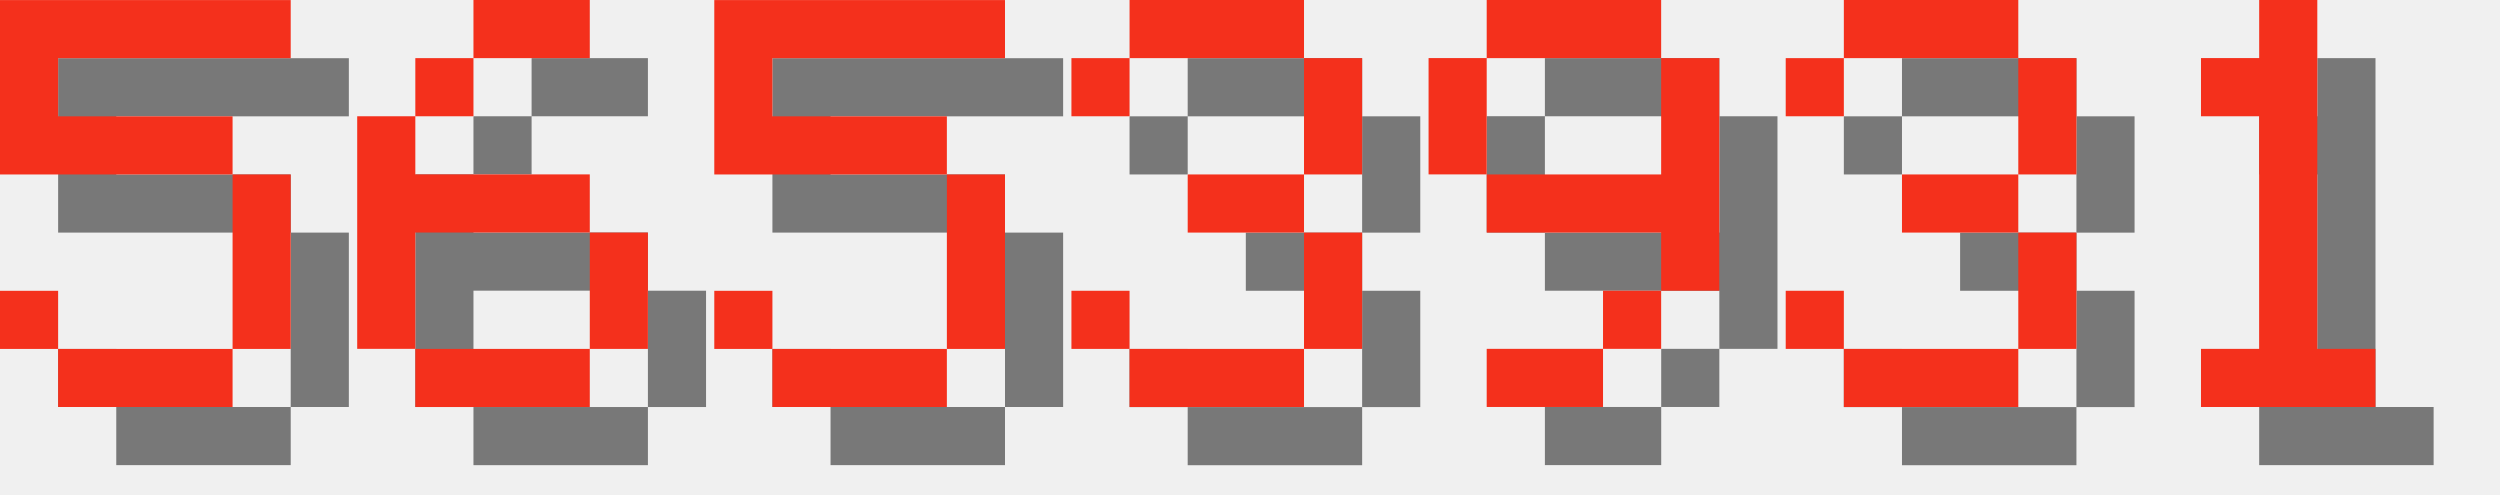
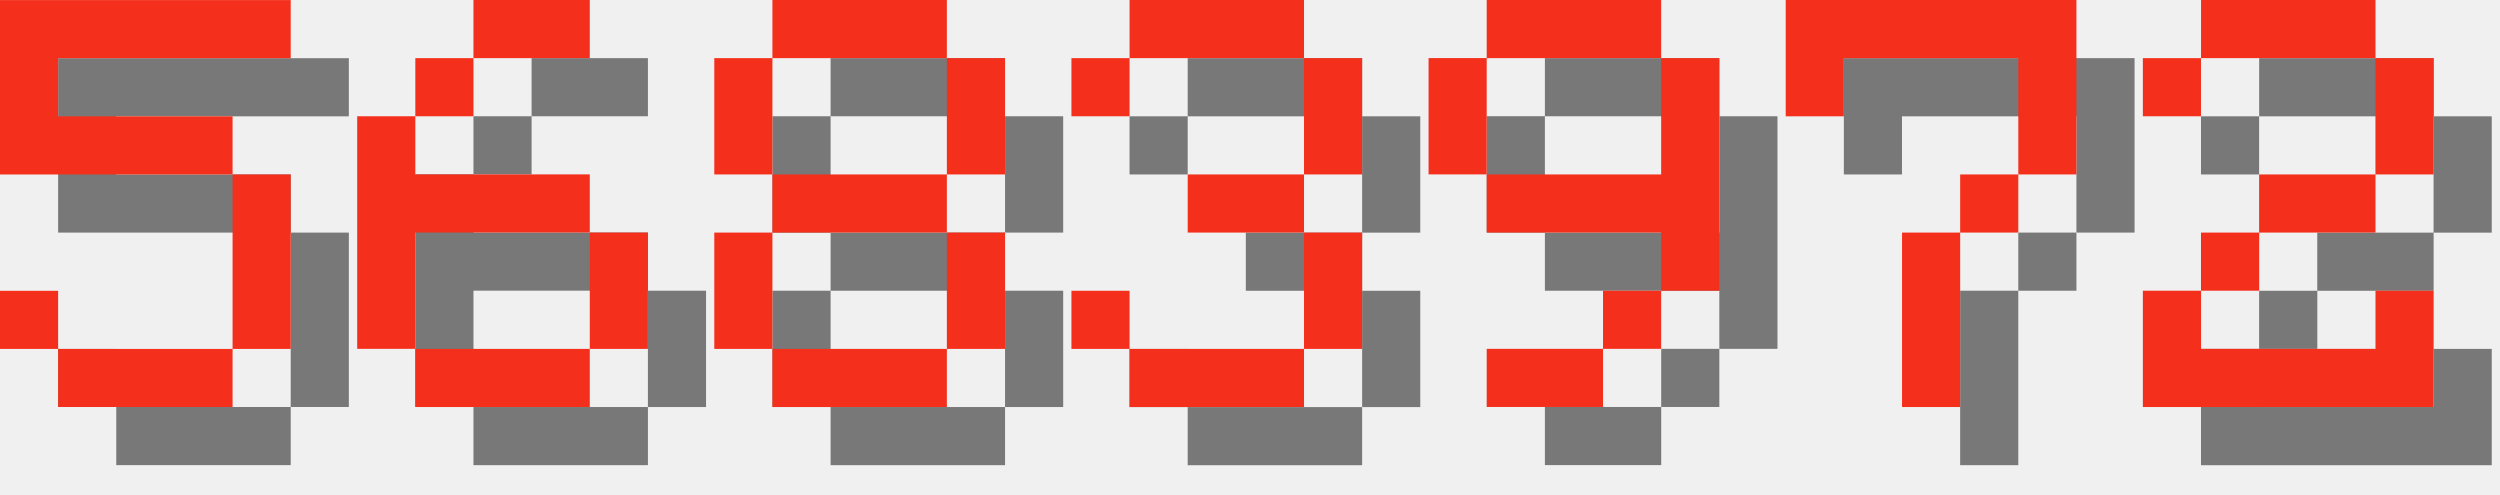
<svg xmlns="http://www.w3.org/2000/svg" version="1.1" width="182.0" height="36">
  <style>
        .text-foreground {
            fill: #F4301C;
        }
        .text-shadow {
            fill: #000000;
            fill-opacity: 0.5;
        }
    </style>
  <g class="digit" id="digit_5" transform="translate(0.0, 0), scale(4)">
    <path id="digit_5_shadow" class="text-shadow" d="m1.058 1.058v3.175h4.233v3.175h-3.175v-1.058h-1.058v1.058h1.058v1.058h3.175v-1.058h1.058v-3.175h-1.058v-1.058h-3.175v-1.058h4.233v-1.058h-5.292z" fill-opacity=".5" style="paint-order:stroke fill markers" />
    <path id="digit_5_fg" class="text-foreground" d="m0 0v3.175h4.233v3.175h-3.175v-1.058h-1.058v1.058h1.058v1.058h3.175v-1.058h1.058v-3.175h-1.058v-1.058h-3.175v-1.058h4.233v-1.058h-5.292z" fill="#fff" style="paint-order:stroke fill markers" />
  </g>
  <g class="digit" id="digit_6" transform="translate(26.0, 0), scale(4)">
    <path id="digit_6_shadow" class="text-shadow" d="m3.175 1.058v1.058h2.117v-1.058h-2.117zm0 1.058h-1.058v1.058h1.058v-1.058zm-1.058 1.058h-1.058v4.233h1.058v-2.117h3.175v-1.058h-3.175v-1.058zm3.175 2.117v2.117h1.058v-2.117h-1.058zm0 2.117h-3.175v1.058h3.175v-1.058z" fill-opacity=".5" style="paint-order:stroke fill markers" />
    <path id="digit_6_fg" class="text-foreground" d="m2.117 0v1.058h2.117v-1.058h-2.117zm0 1.058h-1.058v1.058h1.058v-1.058zm-1.058 1.058h-1.058v4.233h1.058v-2.117h3.175v-1.058h-3.175v-1.058zm3.175 2.117v2.117h1.058v-2.117h-1.058zm0 2.117h-3.175v1.058h3.175v-1.058z" fill="#fff" style="paint-order:stroke fill markers" />
  </g>
-   <g class="digit" id="digit_5" transform="translate(52.0, 0), scale(4)">
-     <path id="digit_5_shadow" class="text-shadow" d="m1.058 1.058v3.175h4.233v3.175h-3.175v-1.058h-1.058v1.058h1.058v1.058h3.175v-1.058h1.058v-3.175h-1.058v-1.058h-3.175v-1.058h4.233v-1.058h-5.292z" fill-opacity=".5" style="paint-order:stroke fill markers" />
-     <path id="digit_5_fg" class="text-foreground" d="m0 0v3.175h4.233v3.175h-3.175v-1.058h-1.058v1.058h1.058v1.058h3.175v-1.058h1.058v-3.175h-1.058v-1.058h-3.175v-1.058h4.233v-1.058h-5.292z" fill="#fff" style="paint-order:stroke fill markers" />
+   <g class="digit" id="digit_8" transform="translate(52.0, 0), scale(4)">
+     <path id="digit_8_shadow" class="text-shadow" d="m2.117 1.058v1.058h3.175v-1.058h-3.175zm3.175 1.058v2.117h1.058v-2.117h-1.058zm0 2.117h-3.175v1.058h3.175v-1.058zm0 1.058v2.117h1.058v-2.117h-1.058zm0 2.117h-3.175v1.058h3.175v-1.058zm-3.175 0v-2.117h-1.058v2.117h1.058zm0-3.175v-2.117h-1.058v2.117h1.058z" fill-opacity=".5" style="paint-order:stroke fill markers" />
+     <path id="digit_8_fg" class="text-foreground" d="m1.058 0v1.058h3.175v-1.058h-3.175zm3.175 1.058v2.117h1.058v-2.117h-1.058zm0 2.117h-3.175v1.058h3.175v-1.058zm0 1.058v2.117h1.058v-2.117h-1.058zm0 2.117h-3.175v1.058h3.175v-1.058zm-3.175 0v-2.117h-1.058v2.117h1.058zm0-3.175v-2.117h-1.058v2.117h1.058z" fill="#fff" style="paint-order:stroke fill markers" />
  </g>
  <g class="digit" id="digit_3" transform="translate(78.0, 0), scale(4)">
    <path id="digit_3_shadow" class="text-shadow" d="m1.058 2.117v1.058h1.058v-1.058h3.175v2.117h-2.117v1.058h2.117v2.117h-3.175v-1.058h-1.058v1.058h1.058v1.058h3.175v-1.058h1.058v-2.117h-1.058v-1.058h1.058v-2.117h-1.058v-1.058h-3.175v1.058h-1.058z" fill-opacity=".5" style="paint-order:stroke fill markers" />
    <path id="digit_3_fg" class="text-foreground" d="m0 1.058v1.058h1.058v-1.058h3.175v2.117h-2.117v1.058h2.117v2.117h-3.175v-1.058h-1.058v1.058h1.058v1.058h3.175v-1.058h1.058v-2.117h-1.058v-1.058h1.058v-2.117h-1.058v-1.058h-3.175v1.058h-1.058z" fill="#fff" style="paint-order:stroke fill markers" />
  </g>
  <g class="digit" id="digit_9" transform="translate(104.0, 0), scale(4)">
    <path id="digit_9_shadow" class="text-shadow" d="m2.117 1.058v1.058h3.175v-1.058h-3.175zm3.175 1.058v2.117h-3.175v1.058h3.175v1.058h1.058v-4.233h-1.058zm0 4.233h-1.058v1.058h1.058v-1.058zm-1.058 1.058h-2.117v1.058h2.117v-1.058zm-2.117-3.175v-2.117h-1.058v2.117h1.058z" fill-opacity=".5" style="paint-order:stroke fill markers" />
    <path id="digit_9_fg" class="text-foreground" d="m1.058 0v1.058h3.175v-1.058h-3.175zm3.175 1.058v2.117h-3.175v1.058h3.175v1.058h1.058v-4.233h-1.058zm0 4.233h-1.058v1.058h1.058v-1.058zm-1.058 1.058h-2.117v1.058h2.117v-1.058zm-2.117-3.175v-2.117h-1.058v2.117h1.058z" fill="#fff" style="paint-order:stroke fill markers" />
  </g>
-   <g class="digit" id="digit_3" transform="translate(130.0, 0), scale(4)">
-     <path id="digit_3_shadow" class="text-shadow" d="m1.058 2.117v1.058h1.058v-1.058h3.175v2.117h-2.117v1.058h2.117v2.117h-3.175v-1.058h-1.058v1.058h1.058v1.058h3.175v-1.058h1.058v-2.117h-1.058v-1.058h1.058v-2.117h-1.058v-1.058h-3.175v1.058h-1.058z" fill-opacity=".5" style="paint-order:stroke fill markers" />
-     <path id="digit_3_fg" class="text-foreground" d="m0 1.058v1.058h1.058v-1.058h3.175v2.117h-2.117v1.058h2.117v2.117h-3.175v-1.058h-1.058v1.058h1.058v1.058h3.175v-1.058h1.058v-2.117h-1.058v-1.058h1.058v-2.117h-1.058v-1.058h-3.175v1.058h-1.058z" fill="#fff" style="paint-order:stroke fill markers" />
+   <g class="digit" id="digit_7" transform="translate(130.0, 0), scale(4)">
+     <path id="digit_7_shadow" class="text-shadow" d="m1.058 1.058 2e-6 2.117h1.058v-1.058h3.175v1.058l2e-7 1.058h-1.058v1.058h-1.058l4e-7 3.175 1.058 1e-7v-3.175h1.058v-1.058h1.058l5e-7 -1.058v-2.117z" fill-opacity=".5" style="paint-order:stroke fill markers" />
+     <path id="digit_7_fg" class="text-foreground" d="m0 0 2e-6 2.117h1.058v-1.058h3.175v1.058l2e-7 1.058h-1.058v1.058h-1.058l4e-7 3.175 1.058 1e-7v-3.175h1.058v-1.058h1.058l5e-7 -1.058v-2.117z" fill="#fff" style="paint-order:stroke fill markers" />
  </g>
-   <g class="digit" id="digit_1" transform="translate(156.0, 0), scale(4)">
-     <path id="digit_1_shadow" class="text-shadow" d="m2.117 2.117v1.058h1.058v4.233h-1.058v1.058h3.175v-1.058h-1.058v-6.35h-1.058v1.058h-1.058z" fill-opacity=".5" style="paint-order:stroke fill markers" />
-     <path id="digit_1_fg" class="text-foreground" d="m1.058 1.058v1.058h1.058v4.233h-1.058v1.058h3.175v-1.058h-1.058v-6.35h-1.058v1.058h-1.058z" fill="#fff" style="paint-order:stroke fill markers" />
+   <g class="digit" id="digit_2" transform="translate(156.0, 0), scale(4)">
+     <path id="digit_2_shadow" class="text-shadow" d="m1.058 2.117v1.058h1.058v-1.058h3.175v2.117h-2.117v1.058h-1.058v1.058h-1.058v2.117h5.292v-2.117h-1.058v1.058h-3.175v-1.058h1.058v-1.058h2.117v-1.058h1.058v-2.117h-1.058v-1.058h-3.175v1.058h-1.058z" fill-opacity=".5" style="paint-order:stroke fill markers" />
+     <path id="digit_2_fg" class="text-foreground" d="m0 1.058v1.058h1.058v-1.058h3.175v2.117h-2.117v1.058h-1.058v1.058h-1.058v2.117h5.292v-2.117h-1.058v1.058h-3.175v-1.058h1.058v-1.058h2.117v-1.058h1.058v-2.117h-1.058v-1.058h-3.175v1.058h-1.058z" fill="#fff" style="paint-order:stroke fill markers" />
  </g>
</svg>
